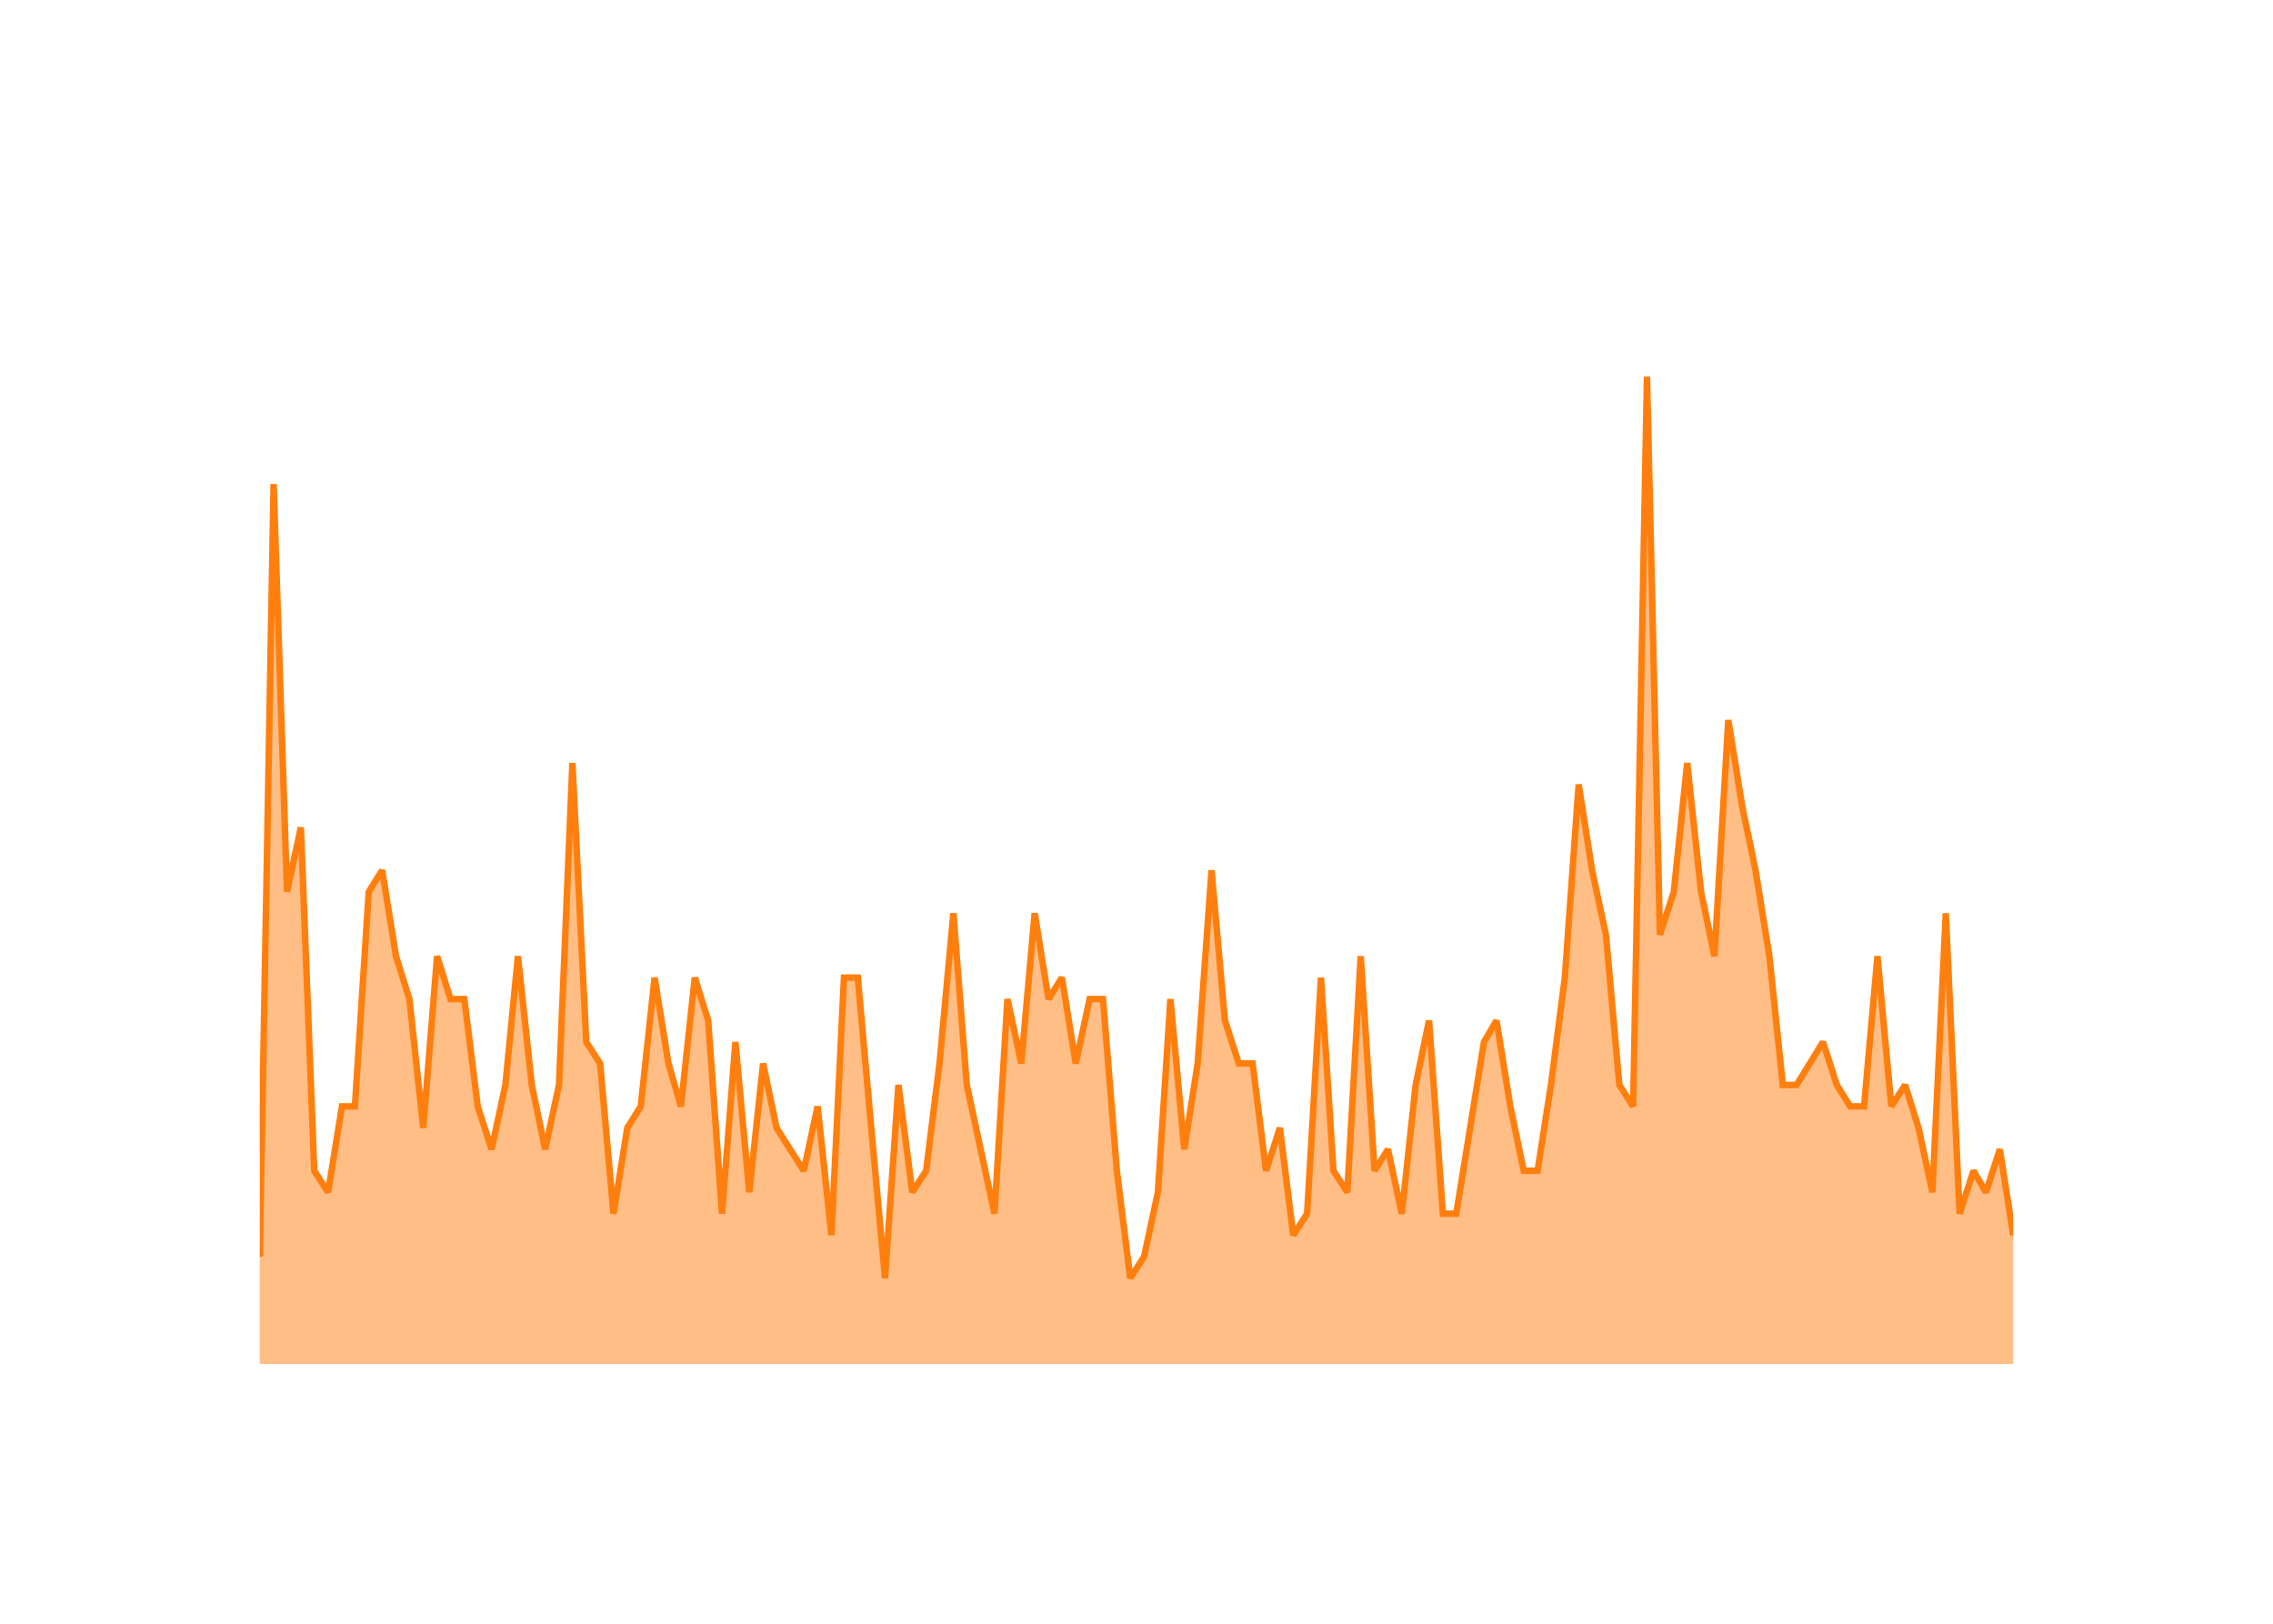
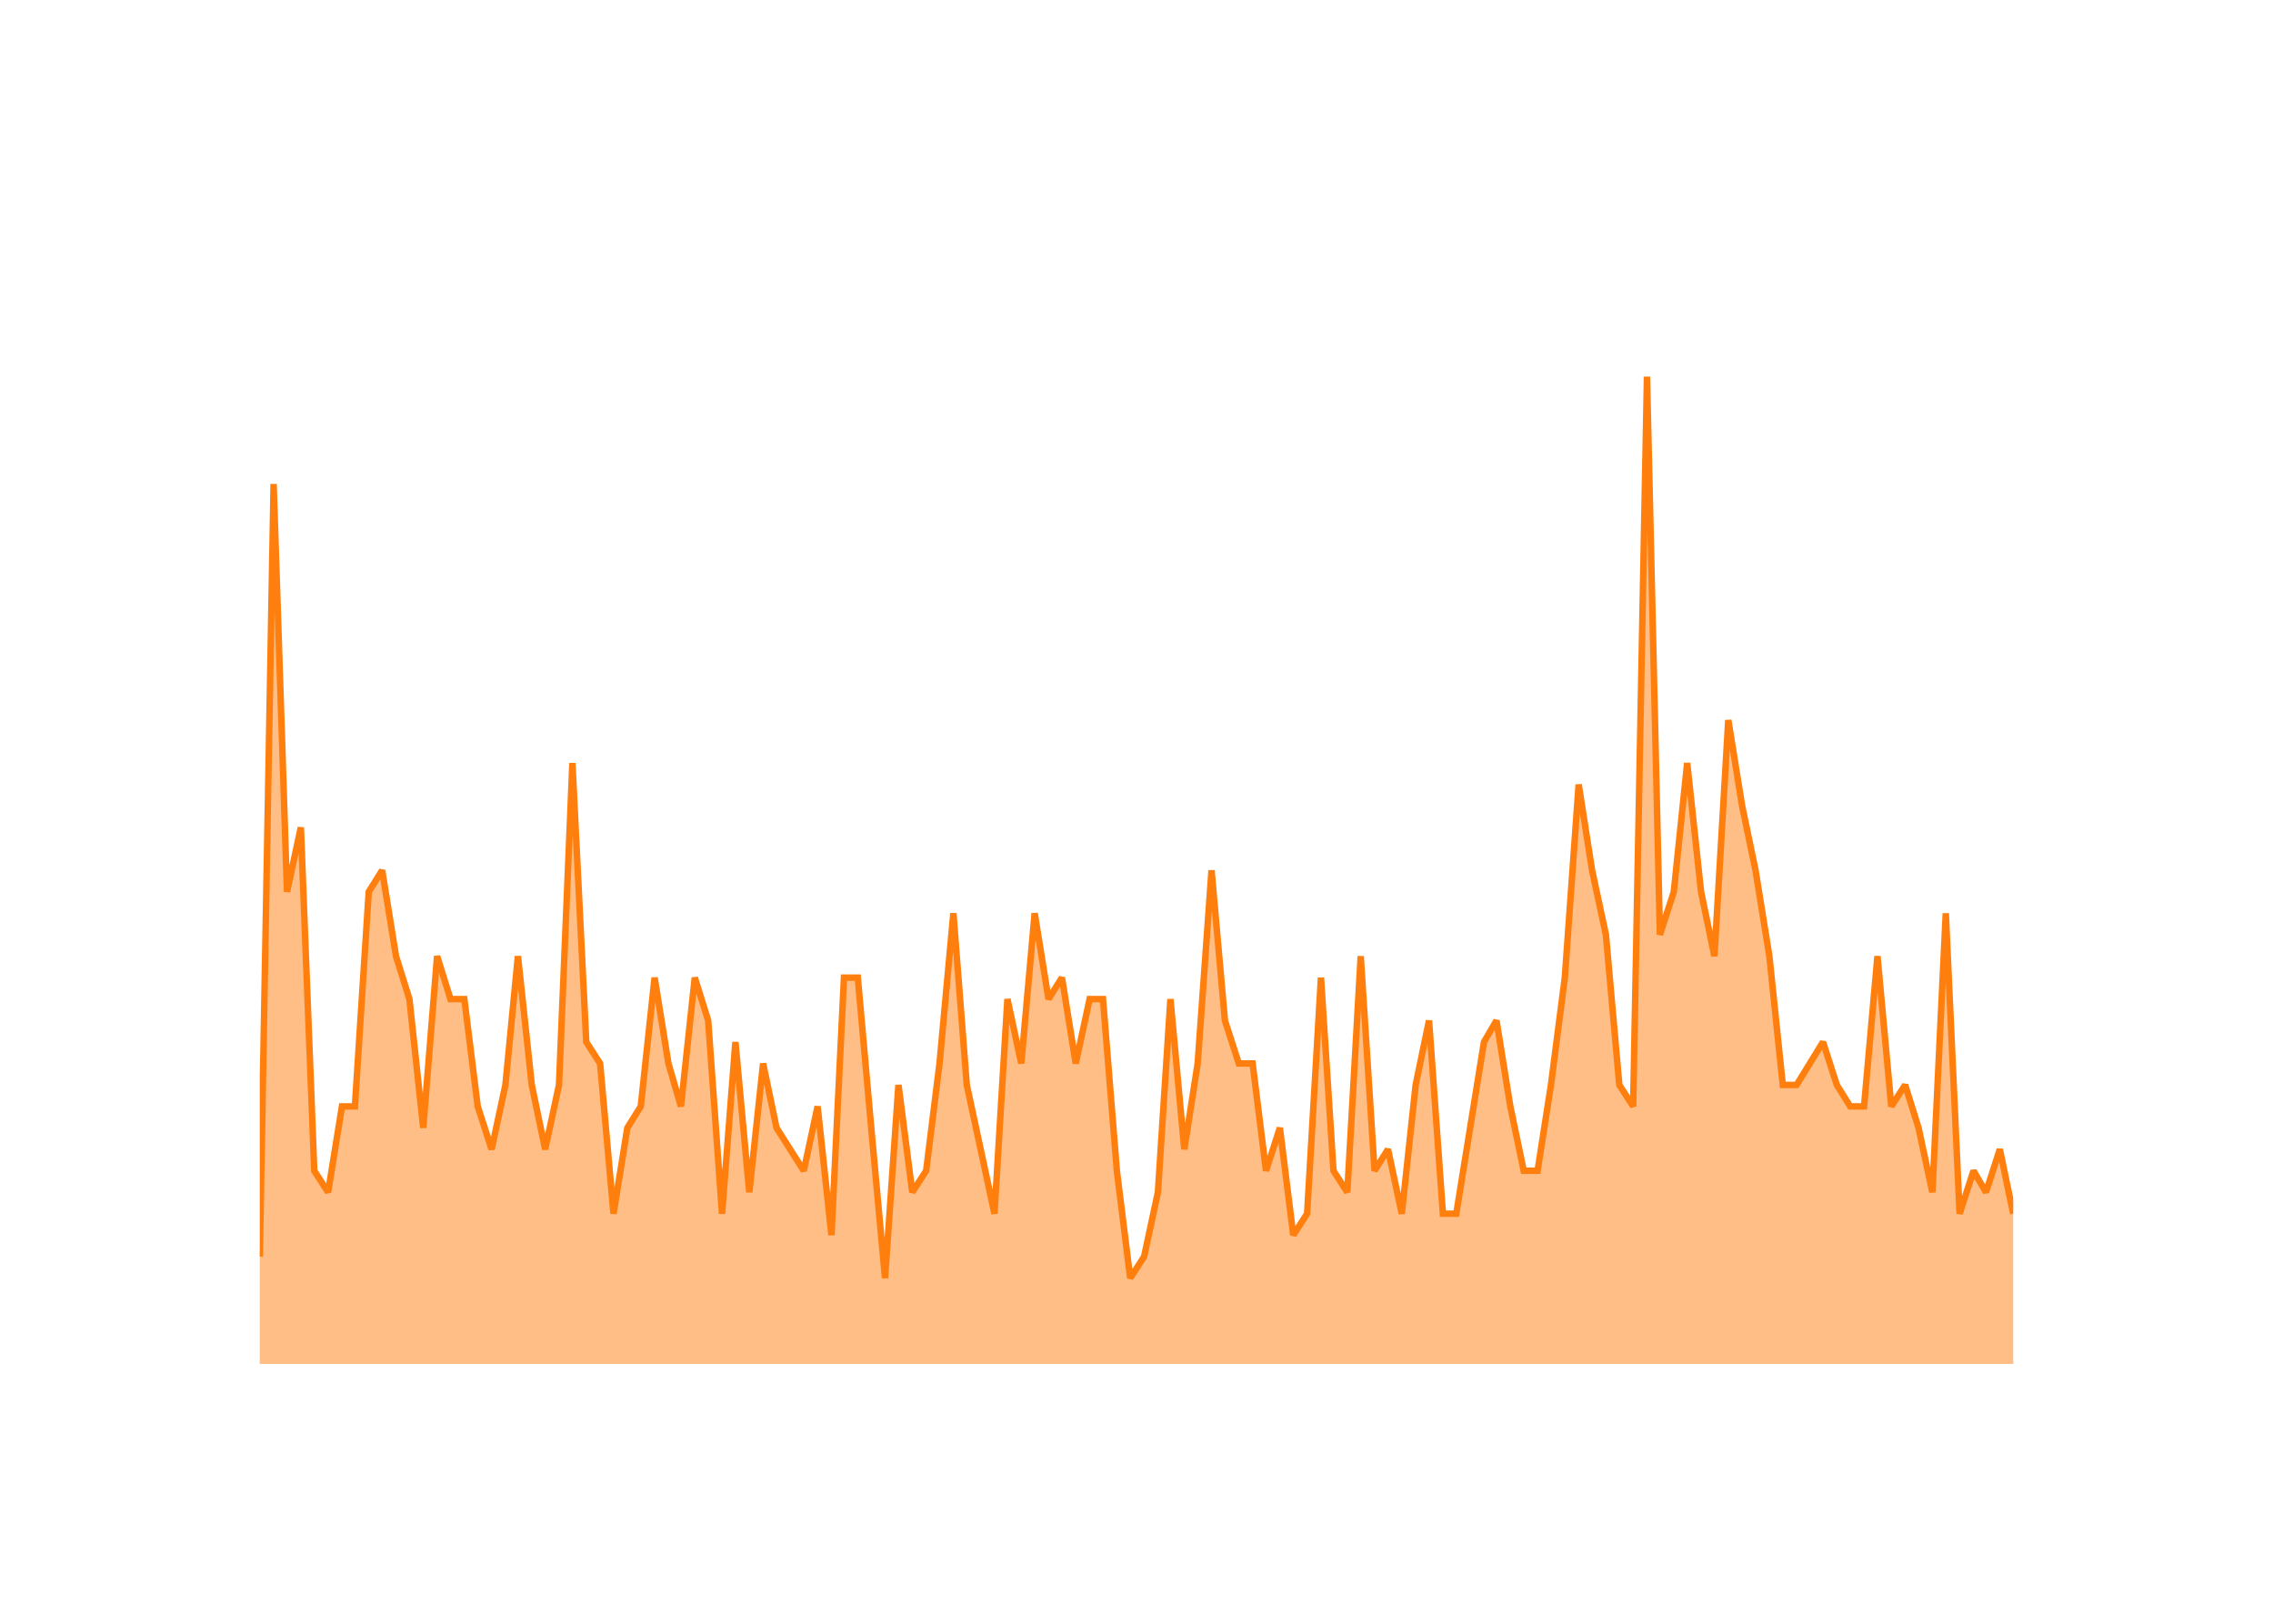
<svg xmlns="http://www.w3.org/2000/svg" class="main-svg" width="700" height="500" style="" viewBox="0 0 700 500">
  <rect x="0" y="0" width="700" height="500" style="fill: rgb(0, 0, 0); fill-opacity: 0;" />
-   <defs id="defs-281309">
+   <defs id="defs-3288f4">
    <g class="clips">
-       <clipPath id="clip281309xyplot" class="plotclip">
+       <clipPath id="clip3288f4xyplot" class="plotclip">
        <rect width="540" height="320" />
      </clipPath>
-       <clipPath class="axesclip" id="clip281309x">
+       <clipPath class="axesclip" id="clip3288f4x">
        <rect x="80" y="0" width="540" height="500" />
      </clipPath>
-       <clipPath class="axesclip" id="clip281309y">
+       <clipPath class="axesclip" id="clip3288f4y">
        <rect x="0" y="100" width="700" height="320" />
      </clipPath>
-       <clipPath class="axesclip" id="clip281309xy">
+       <clipPath class="axesclip" id="clip3288f4xy">
        <rect x="80" y="100" width="540" height="320" />
      </clipPath>
    </g>
    <g class="gradients" />
    <g class="patterns" />
  </defs>
  <g class="bglayer">
    <rect class="bg" x="80" y="100" width="540" height="320" style="fill: rgb(0, 0, 0); fill-opacity: 0; stroke-width: 0;" />
  </g>
  <g class="layer-below">
    <g class="imagelayer" />
    <g class="shapelayer" />
  </g>
  <g class="cartesianlayer">
    <g class="subplot xy">
      <g class="layer-subplot">
        <g class="shapelayer" />
        <g class="imagelayer" />
      </g>
      <g class="minor-gridlayer">
        <g class="x" />
        <g class="y" />
      </g>
      <g class="gridlayer">
        <g class="x">
          <path class="xgrid crisp" transform="translate(101.04,0)" d="M0,100v320" style="stroke: rgb(255, 255, 255); stroke-opacity: 1; stroke-width: 1px;" />
          <path class="xgrid crisp" transform="translate(201.59,0)" d="M0,100v320" style="stroke: rgb(255, 255, 255); stroke-opacity: 1; stroke-width: 1px;" />
          <path class="xgrid crisp" transform="translate(302,0)" d="M0,100v320" style="stroke: rgb(255, 255, 255); stroke-opacity: 1; stroke-width: 1px;" />
          <path class="xgrid crisp" transform="translate(402.54,0)" d="M0,100v320" style="stroke: rgb(255, 255, 255); stroke-opacity: 1; stroke-width: 1px;" />
          <path class="xgrid crisp" transform="translate(502.95,0)" d="M0,100v320" style="stroke: rgb(255, 255, 255); stroke-opacity: 1; stroke-width: 1px;" />
          <path class="xgrid crisp" transform="translate(603.49,0)" d="M0,100v320" style="stroke: rgb(255, 255, 255); stroke-opacity: 1; stroke-width: 1px;" />
        </g>
        <g class="y">
          <path class="ygrid crisp" transform="translate(0,353.91)" d="M80,0h540" style="stroke: rgb(255, 255, 255); stroke-opacity: 1; stroke-width: 1px;" />
          <path class="ygrid crisp" transform="translate(0,287.83)" d="M80,0h540" style="stroke: rgb(255, 255, 255); stroke-opacity: 1; stroke-width: 1px;" />
          <path class="ygrid crisp" transform="translate(0,221.74)" d="M80,0h540" style="stroke: rgb(255, 255, 255); stroke-opacity: 1; stroke-width: 1px;" />
          <path class="ygrid crisp" transform="translate(0,155.65)" d="M80,0h540" style="stroke: rgb(255, 255, 255); stroke-opacity: 1; stroke-width: 1px;" />
        </g>
      </g>
      <g class="zerolinelayer">
        <path class="yzl zl crisp" transform="translate(0,420)" d="M80,0h540" style="stroke: rgb(255, 255, 255); stroke-opacity: 1; stroke-width: 2px;" />
      </g>
      <g class="layer-between">
        <g class="shapelayer" />
        <g class="imagelayer" />
      </g>
      <path class="xlines-below" />
      <path class="ylines-below" />
      <g class="overlines-below" />
      <g class="xaxislayer-below" />
      <g class="yaxislayer-below" />
      <g class="overaxes-below" />
      <g class="overplot">
-         <g class="xy" transform="translate(80,100)" clip-path="url(#clip281309xyplot)">
+         <g class="xy" transform="translate(80,100)" clip-path="url(#clip3288f4xyplot)">
          <g class="scatterlayer mlayer">
-             <g class="trace scatter trace81b6af" style="stroke-miterlimit: 2;">
+             <g class="trace scatter trace0cd033" style="stroke-miterlimit: 2;">
              <g class="fills">
                <g>
-                   <path class="js-fill" d="M540,320L0,320L0,286.96L4.26,49.04L8.39,174.61L12.65,154.78L16.78,260.52L21.04,267.13L25.31,240.7L29.3,240.7L33.56,174.61L37.69,168L41.95,194.43L46.08,207.65L50.34,247.3L54.61,194.43L58.73,207.65L63,207.65L67.12,240.7L71.39,253.91L75.65,234.09L79.5,194.43L83.76,234.09L87.89,253.91L92.15,234.09L96.28,134.96L100.55,220.87L104.81,227.48L108.94,273.74L113.2,247.3L117.33,240.7L121.59,201.04L125.85,227.48L129.7,240.7L133.97,201.04L138.09,214.26L142.36,273.74L146.48,220.87L150.75,267.13L155.01,227.48L159.14,247.3L167.53,260.52L171.79,240.7L176.06,280.35L179.91,201.04L184.17,201.04L188.3,247.3L192.56,293.57L196.69,234.09L200.95,267.13L205.22,260.52L209.34,227.48L213.61,181.22L217.73,234.09L222,253.91L226.26,273.74L230.25,207.65L234.51,227.48L238.64,181.22L242.9,207.65L247.03,201.04L251.29,227.48L255.56,207.65L259.68,207.65L263.95,260.52L268.07,293.57L272.34,286.96L276.6,267.13L280.45,207.65L284.72,253.91L288.84,227.48L293.11,168L297.23,214.26L301.5,227.48L305.76,227.48L309.89,260.52L314.15,247.3L318.28,280.35L322.54,273.74L326.81,201.04L330.66,260.52L334.92,267.13L339.05,194.43L343.31,260.52L347.44,253.91L351.7,273.74L355.97,234.09L360.09,214.26L364.36,273.74L368.48,273.74L372.75,247.3L377.01,220.87L380.86,214.26L385.12,240.7L389.25,260.52L393.52,260.52L397.64,234.09L401.91,201.04L406.17,141.57L410.3,168L414.56,187.83L418.69,234.09L422.95,240.7L427.21,16L431.2,187.83L435.47,174.61L439.59,134.96L443.86,174.61L447.98,194.43L452.25,121.74L456.51,148.17L460.64,168L464.9,194.43L469.03,234.09L473.29,234.09L481.41,220.87L485.67,234.09L489.8,240.7L494.06,240.7L498.19,194.43L502.45,240.7L506.71,234.09L510.84,247.3L515.1,267.13L519.23,181.22L523.49,273.74L527.76,260.52L531.61,267.13L535.87,253.91L540,280.35" style="fill: rgb(255, 127, 14); fill-opacity: 0.5; stroke-width: 0;" />
+                   <path class="js-fill" d="M540,320L0,320L0,286.96L4.26,49.04L8.39,174.61L12.65,154.78L16.78,260.52L21.04,267.13L25.31,240.7L29.3,240.7L33.56,174.61L37.69,168L41.95,194.43L46.08,207.65L50.34,247.3L54.61,194.43L58.73,207.65L63,207.65L67.12,240.7L71.39,253.91L75.65,234.09L79.5,194.43L83.76,234.09L87.89,253.91L92.15,234.09L96.28,134.96L100.55,220.87L104.81,227.48L108.94,273.74L113.2,247.3L117.33,240.7L121.59,201.04L125.85,227.48L129.7,240.7L133.97,201.04L138.09,214.26L142.36,273.74L146.48,220.87L150.75,267.13L155.01,227.48L159.14,247.3L167.53,260.52L171.79,240.7L176.06,280.35L179.91,201.04L184.17,201.04L188.3,247.3L192.56,293.57L196.69,234.09L200.95,267.13L205.22,260.52L209.34,227.48L213.61,181.22L217.73,234.09L222,253.91L226.26,273.74L230.25,207.65L234.51,227.48L238.64,181.22L242.9,207.65L247.03,201.04L251.29,227.48L255.56,207.65L259.68,207.65L263.95,260.52L268.07,293.57L272.34,286.96L276.6,267.13L280.45,207.65L284.72,253.91L288.84,227.48L293.11,168L297.23,214.26L301.5,227.48L305.76,227.48L309.89,260.52L314.15,247.3L318.28,280.35L322.54,273.74L326.81,201.04L330.66,260.52L334.92,267.13L339.05,194.43L343.31,260.52L347.44,253.91L351.7,273.74L355.97,234.09L360.09,214.26L364.36,273.74L368.48,273.74L372.75,247.3L377.01,220.87L380.86,214.26L385.12,240.7L389.25,260.52L393.52,260.52L397.64,234.09L401.91,201.04L406.17,141.57L410.3,168L414.56,187.83L418.69,234.09L422.95,240.7L427.21,16L431.2,187.83L435.47,174.61L439.59,134.96L443.86,174.61L447.98,194.43L452.25,121.74L456.51,148.17L460.64,168L464.9,194.43L469.03,234.09L473.29,234.09L481.41,220.87L485.67,234.09L489.8,240.7L494.06,240.7L498.19,194.43L502.45,240.7L506.71,234.09L510.84,247.3L515.1,267.13L519.23,181.22L523.49,273.74L527.76,260.52L531.61,267.13L535.87,253.91L540,273.74" style="fill: rgb(255, 127, 14); fill-opacity: 0.5; stroke-width: 0;" />
                </g>
              </g>
              <g class="errorbars" />
              <g class="lines">
-                 <path class="js-line" d="M0,286.96L4.26,49.04L8.39,174.61L12.65,154.78L16.78,260.52L21.04,267.13L25.31,240.7L29.3,240.7L33.56,174.61L37.69,168L41.95,194.43L46.08,207.65L50.34,247.3L54.61,194.43L58.73,207.65L63,207.65L67.12,240.7L71.39,253.91L75.65,234.09L79.5,194.43L83.76,234.09L87.89,253.91L92.15,234.09L96.28,134.96L100.55,220.87L104.81,227.48L108.94,273.74L113.2,247.3L117.33,240.7L121.59,201.04L125.85,227.48L129.7,240.7L133.97,201.04L138.09,214.26L142.36,273.74L146.48,220.87L150.75,267.13L155.01,227.48L159.14,247.3L167.53,260.52L171.79,240.7L176.06,280.35L179.91,201.04L184.17,201.04L188.3,247.3L192.56,293.57L196.69,234.09L200.95,267.13L205.22,260.52L209.34,227.48L213.61,181.22L217.73,234.09L222,253.91L226.26,273.74L230.25,207.65L234.51,227.48L238.64,181.22L242.9,207.65L247.03,201.04L251.29,227.48L255.56,207.65L259.68,207.65L263.95,260.52L268.07,293.57L272.34,286.96L276.6,267.13L280.45,207.65L284.72,253.91L288.84,227.48L293.11,168L297.23,214.26L301.5,227.48L305.76,227.48L309.89,260.52L314.15,247.3L318.28,280.35L322.54,273.74L326.81,201.04L330.66,260.52L334.92,267.13L339.05,194.43L343.31,260.52L347.44,253.91L351.7,273.74L355.97,234.09L360.09,214.26L364.36,273.74L368.48,273.74L372.75,247.3L377.01,220.87L380.86,214.26L385.12,240.7L389.25,260.52L393.52,260.52L397.64,234.09L401.91,201.04L406.17,141.57L410.3,168L414.56,187.83L418.69,234.09L422.95,240.7L427.21,16L431.2,187.83L435.47,174.61L439.59,134.96L443.86,174.61L447.98,194.43L452.25,121.74L456.51,148.17L460.64,168L464.9,194.43L469.03,234.09L473.29,234.09L481.41,220.87L485.67,234.09L489.8,240.7L494.06,240.7L498.19,194.43L502.45,240.7L506.71,234.09L510.84,247.3L515.1,267.13L519.23,181.22L523.49,273.74L527.76,260.52L531.61,267.13L535.87,253.91L540,280.35" style="vector-effect: none; fill: none; stroke: rgb(255, 127, 14); stroke-opacity: 1; stroke-width: 2px; opacity: 1;" />
+                 <path class="js-line" d="M0,286.96L4.26,49.04L8.39,174.61L12.65,154.78L16.78,260.52L21.04,267.13L25.31,240.7L29.3,240.7L33.56,174.61L37.69,168L41.95,194.43L46.08,207.65L50.34,247.3L54.61,194.43L58.73,207.65L63,207.65L67.12,240.7L71.39,253.91L75.65,234.09L79.5,194.43L83.76,234.09L87.89,253.91L92.15,234.09L96.28,134.96L100.55,220.87L104.81,227.48L108.94,273.74L113.2,247.3L117.33,240.7L121.59,201.04L125.85,227.48L129.7,240.7L133.97,201.04L138.09,214.26L142.36,273.74L146.48,220.87L150.75,267.13L155.01,227.48L159.14,247.3L167.53,260.52L171.79,240.7L176.06,280.35L179.91,201.04L184.17,201.04L188.3,247.3L192.56,293.57L196.69,234.09L200.95,267.13L205.22,260.52L209.34,227.48L213.61,181.22L217.73,234.09L222,253.91L226.26,273.74L230.25,207.65L234.51,227.48L238.64,181.22L242.9,207.65L247.03,201.04L251.29,227.48L255.56,207.65L259.68,207.65L263.95,260.52L268.07,293.57L272.34,286.96L276.6,267.13L280.45,207.65L284.72,253.91L288.84,227.48L293.11,168L297.23,214.26L301.5,227.48L305.76,227.48L309.89,260.52L314.15,247.3L318.28,280.35L322.54,273.74L326.81,201.04L330.66,260.52L334.92,267.13L339.05,194.43L343.31,260.52L347.44,253.91L351.7,273.74L355.97,234.09L360.09,214.26L364.36,273.74L368.48,273.74L372.75,247.3L377.01,220.87L380.86,214.26L385.12,240.7L389.25,260.52L393.52,260.52L397.64,234.09L401.91,201.04L406.17,141.57L410.3,168L414.56,187.83L418.69,234.09L422.95,240.7L427.21,16L431.2,187.83L435.47,174.61L439.59,134.96L443.86,174.61L447.98,194.43L452.25,121.74L456.51,148.17L460.64,168L464.9,194.43L469.03,234.09L473.29,234.09L481.41,220.87L485.67,234.09L489.8,240.7L494.06,240.7L498.19,194.43L502.45,240.7L506.71,234.09L510.84,247.3L515.1,267.13L519.23,181.22L523.49,273.74L527.76,260.52L531.61,267.13L535.87,253.91L540,273.74" style="vector-effect: none; fill: none; stroke: rgb(255, 127, 14); stroke-opacity: 1; stroke-width: 2px; opacity: 1;" />
              </g>
              <g class="points" />
              <g class="text" />
            </g>
          </g>
        </g>
      </g>
      <g class="zerolinelayer-above" />
      <path class="xlines-above crisp" d="M0,0" style="fill: none;" />
      <path class="ylines-above crisp" d="M0,0" style="fill: none;" />
      <g class="overlines-above" />
      <g class="xaxislayer-above">
        <g class="xtick">
          <text text-anchor="middle" x="0" y="439" transform="translate(101.04,0)" style="font-family: 'Open Sans'; font-size: 18px; fill: rgb(255, 255, 255); fill-opacity: 1; white-space: pre;">2016</text>
        </g>
        <g class="xtick">
          <text text-anchor="middle" x="0" y="439" style="font-family: 'Open Sans'; font-size: 18px; fill: rgb(255, 255, 255); fill-opacity: 1; white-space: pre;" transform="translate(201.59,0)">2018</text>
        </g>
        <g class="xtick">
          <text text-anchor="middle" x="0" y="439" style="font-family: 'Open Sans'; font-size: 18px; fill: rgb(255, 255, 255); fill-opacity: 1; white-space: pre;" transform="translate(302,0)">2020</text>
        </g>
        <g class="xtick">
          <text text-anchor="middle" x="0" y="439" style="font-family: 'Open Sans'; font-size: 18px; fill: rgb(255, 255, 255); fill-opacity: 1; white-space: pre;" transform="translate(402.54,0)">2022</text>
        </g>
        <g class="xtick">
          <text text-anchor="middle" x="0" y="439" style="font-family: 'Open Sans'; font-size: 18px; fill: rgb(255, 255, 255); fill-opacity: 1; white-space: pre;" transform="translate(502.95,0)">2024</text>
        </g>
        <g class="xtick">
          <text text-anchor="middle" x="0" y="439" style="font-family: 'Open Sans'; font-size: 18px; fill: rgb(255, 255, 255); fill-opacity: 1; white-space: pre;" transform="translate(603.49,0)">2026</text>
        </g>
      </g>
      <g class="yaxislayer-above">
        <g class="ytick">
          <text text-anchor="end" x="79" y="6.3" transform="translate(0,420)" style="font-family: 'Open Sans'; font-size: 18px; fill: rgb(255, 255, 255); fill-opacity: 1; white-space: pre;">0</text>
        </g>
        <g class="ytick">
          <text text-anchor="end" x="79" y="6.3" style="font-family: 'Open Sans'; font-size: 18px; fill: rgb(255, 255, 255); fill-opacity: 1; white-space: pre;" transform="translate(0,353.91)">10</text>
        </g>
        <g class="ytick">
          <text text-anchor="end" x="79" y="6.3" style="font-family: 'Open Sans'; font-size: 18px; fill: rgb(255, 255, 255); fill-opacity: 1; white-space: pre;" transform="translate(0,287.83)">20</text>
        </g>
        <g class="ytick">
          <text text-anchor="end" x="79" y="6.3" style="font-family: 'Open Sans'; font-size: 18px; fill: rgb(255, 255, 255); fill-opacity: 1; white-space: pre;" transform="translate(0,221.74)">30</text>
        </g>
        <g class="ytick">
          <text text-anchor="end" x="79" y="6.3" style="font-family: 'Open Sans'; font-size: 18px; fill: rgb(255, 255, 255); fill-opacity: 1; white-space: pre;" transform="translate(0,155.65)">40</text>
        </g>
      </g>
      <g class="overaxes-above" />
    </g>
  </g>
  <g class="polarlayer" />
  <g class="smithlayer" />
  <g class="ternarylayer" />
  <g class="geolayer" />
  <g class="funnelarealayer" />
  <g class="pielayer" />
  <g class="iciclelayer" />
  <g class="treemaplayer" />
  <g class="sunburstlayer" />
  <g class="glimages" />
-   <defs id="topdefs-281309">
+   <defs id="topdefs-3288f4">
    <g class="clips" />
  </defs>
  <g class="layer-above">
    <g class="imagelayer" />
    <g class="shapelayer" />
  </g>
  <g class="infolayer">
    <g class="g-gtitle">
      <text class="gtitle" x="35" y="50" text-anchor="start" dy="0em" style="opacity: 1; font-family: 'Open Sans'; font-size: 25px; fill: rgb(255, 255, 255); fill-opacity: 1; white-space: pre;">MultiQC/MultiQC - New Issues Per Month</text>
    </g>
    <g class="g-xtitle">
      <text class="xtitle" x="350" y="472.9" text-anchor="middle" style="opacity: 1; font-family: 'Open Sans'; font-size: 22px; fill: rgb(255, 255, 255); fill-opacity: 1; white-space: pre;">Month</text>
    </g>
    <g class="g-ytitle">
      <text class="ytitle" transform="rotate(-90,38.8,260)" x="38.8" y="260" text-anchor="middle" style="opacity: 1; font-family: 'Open Sans'; font-size: 22px; fill: rgb(255, 255, 255); fill-opacity: 1; white-space: pre;">New Issues Created</text>
    </g>
  </g>
</svg>
